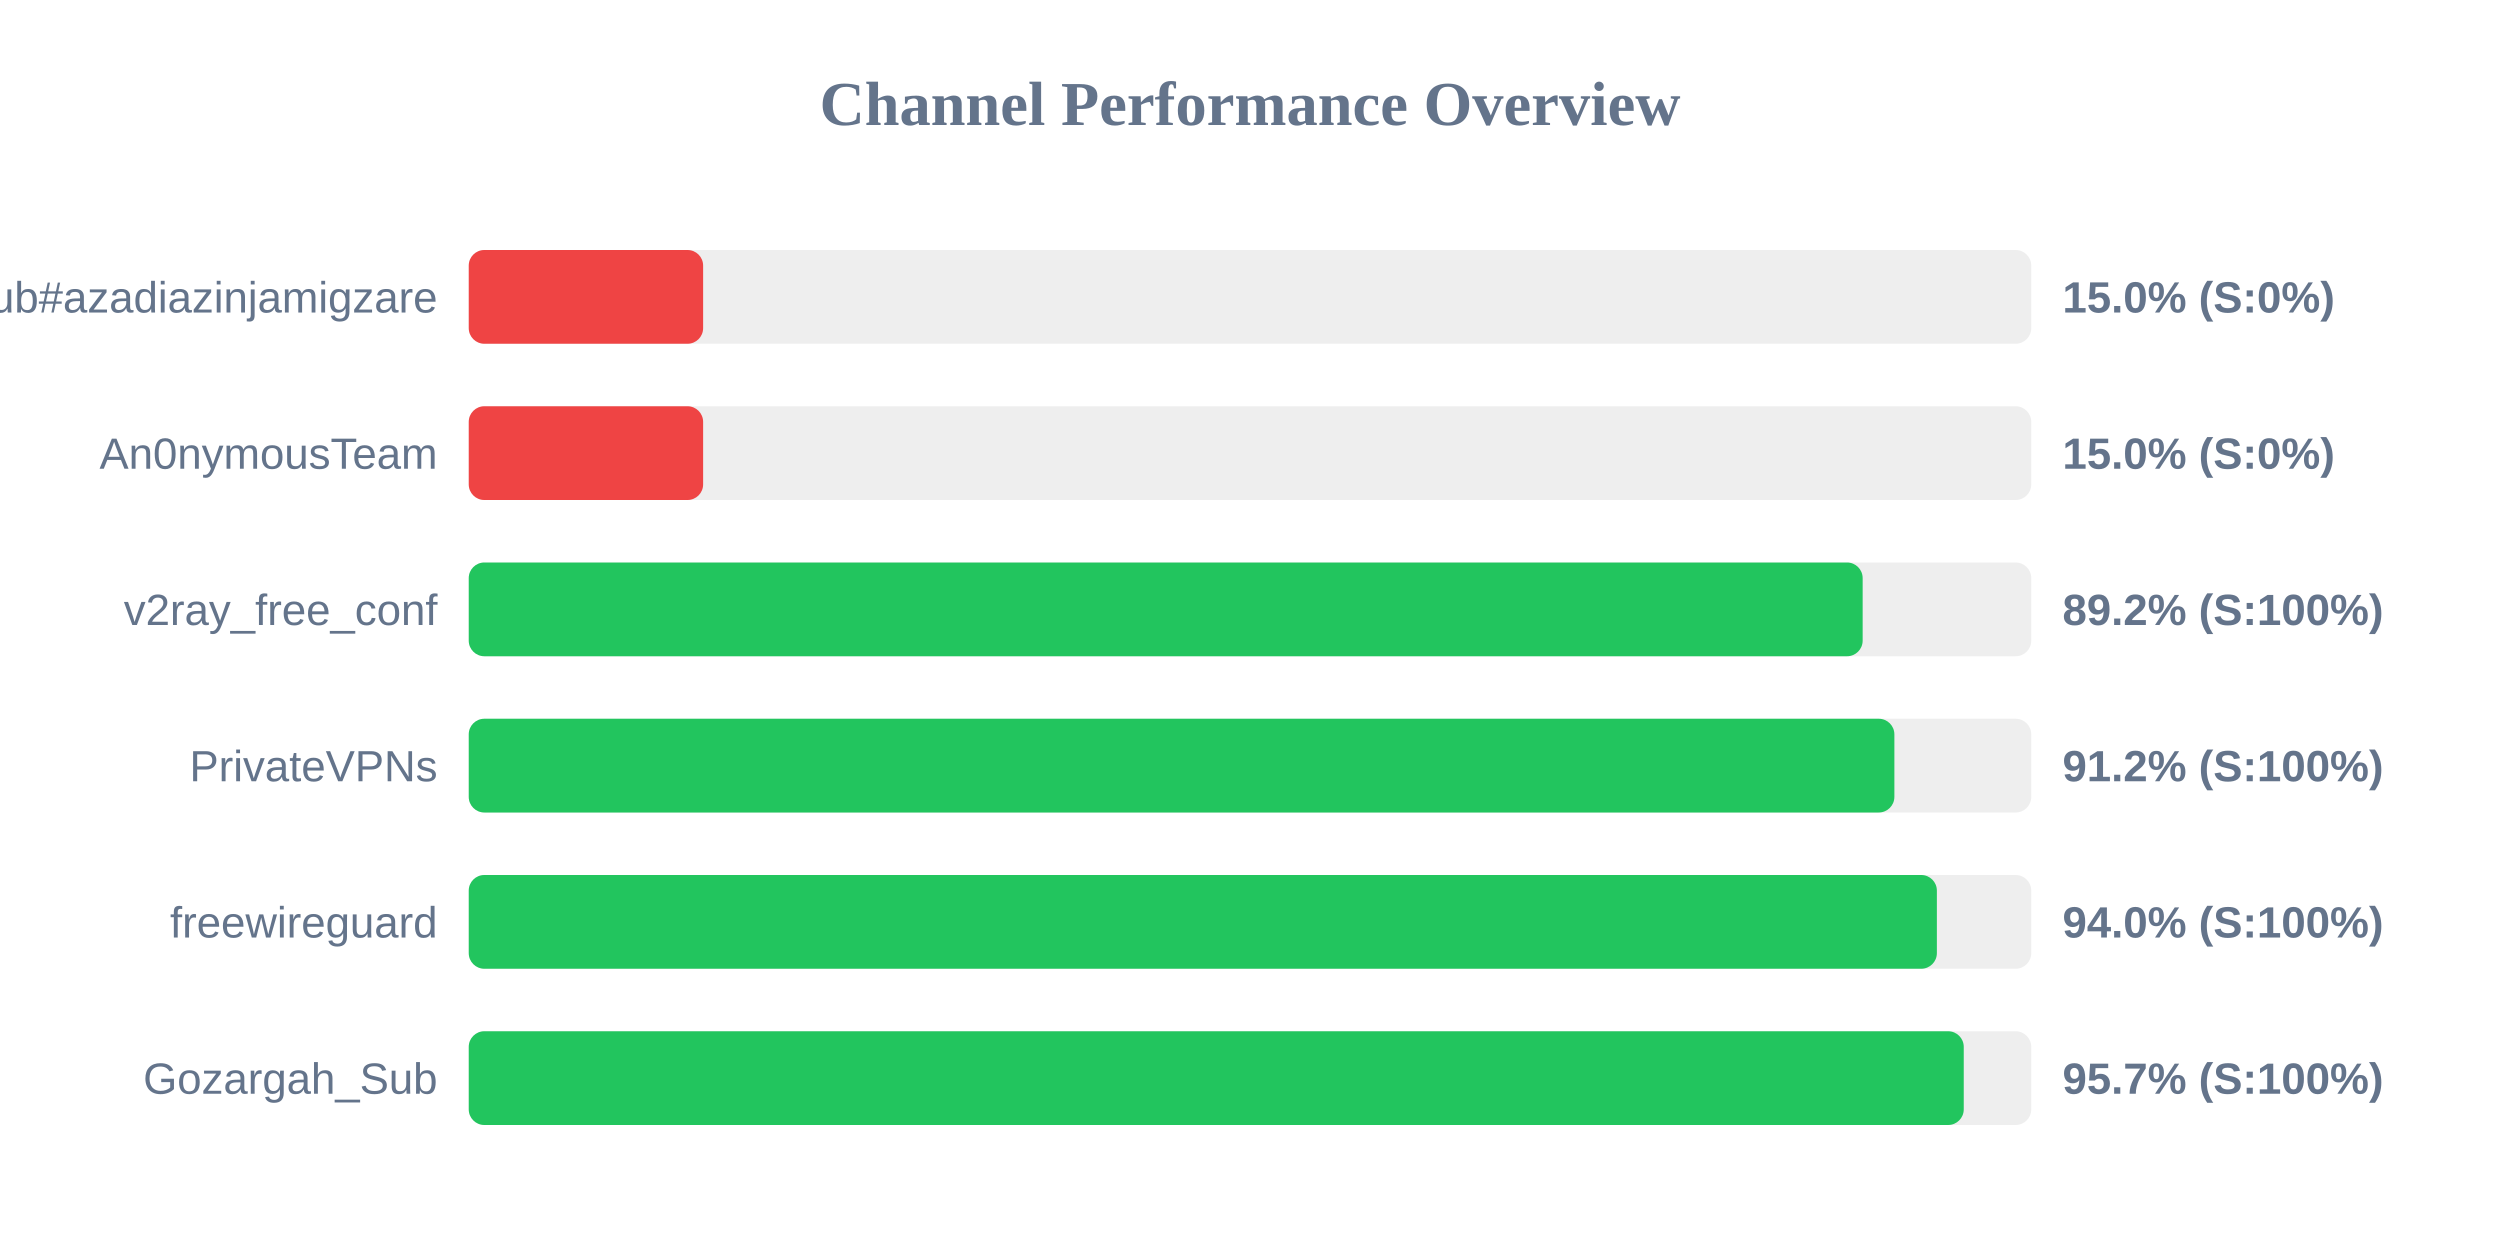
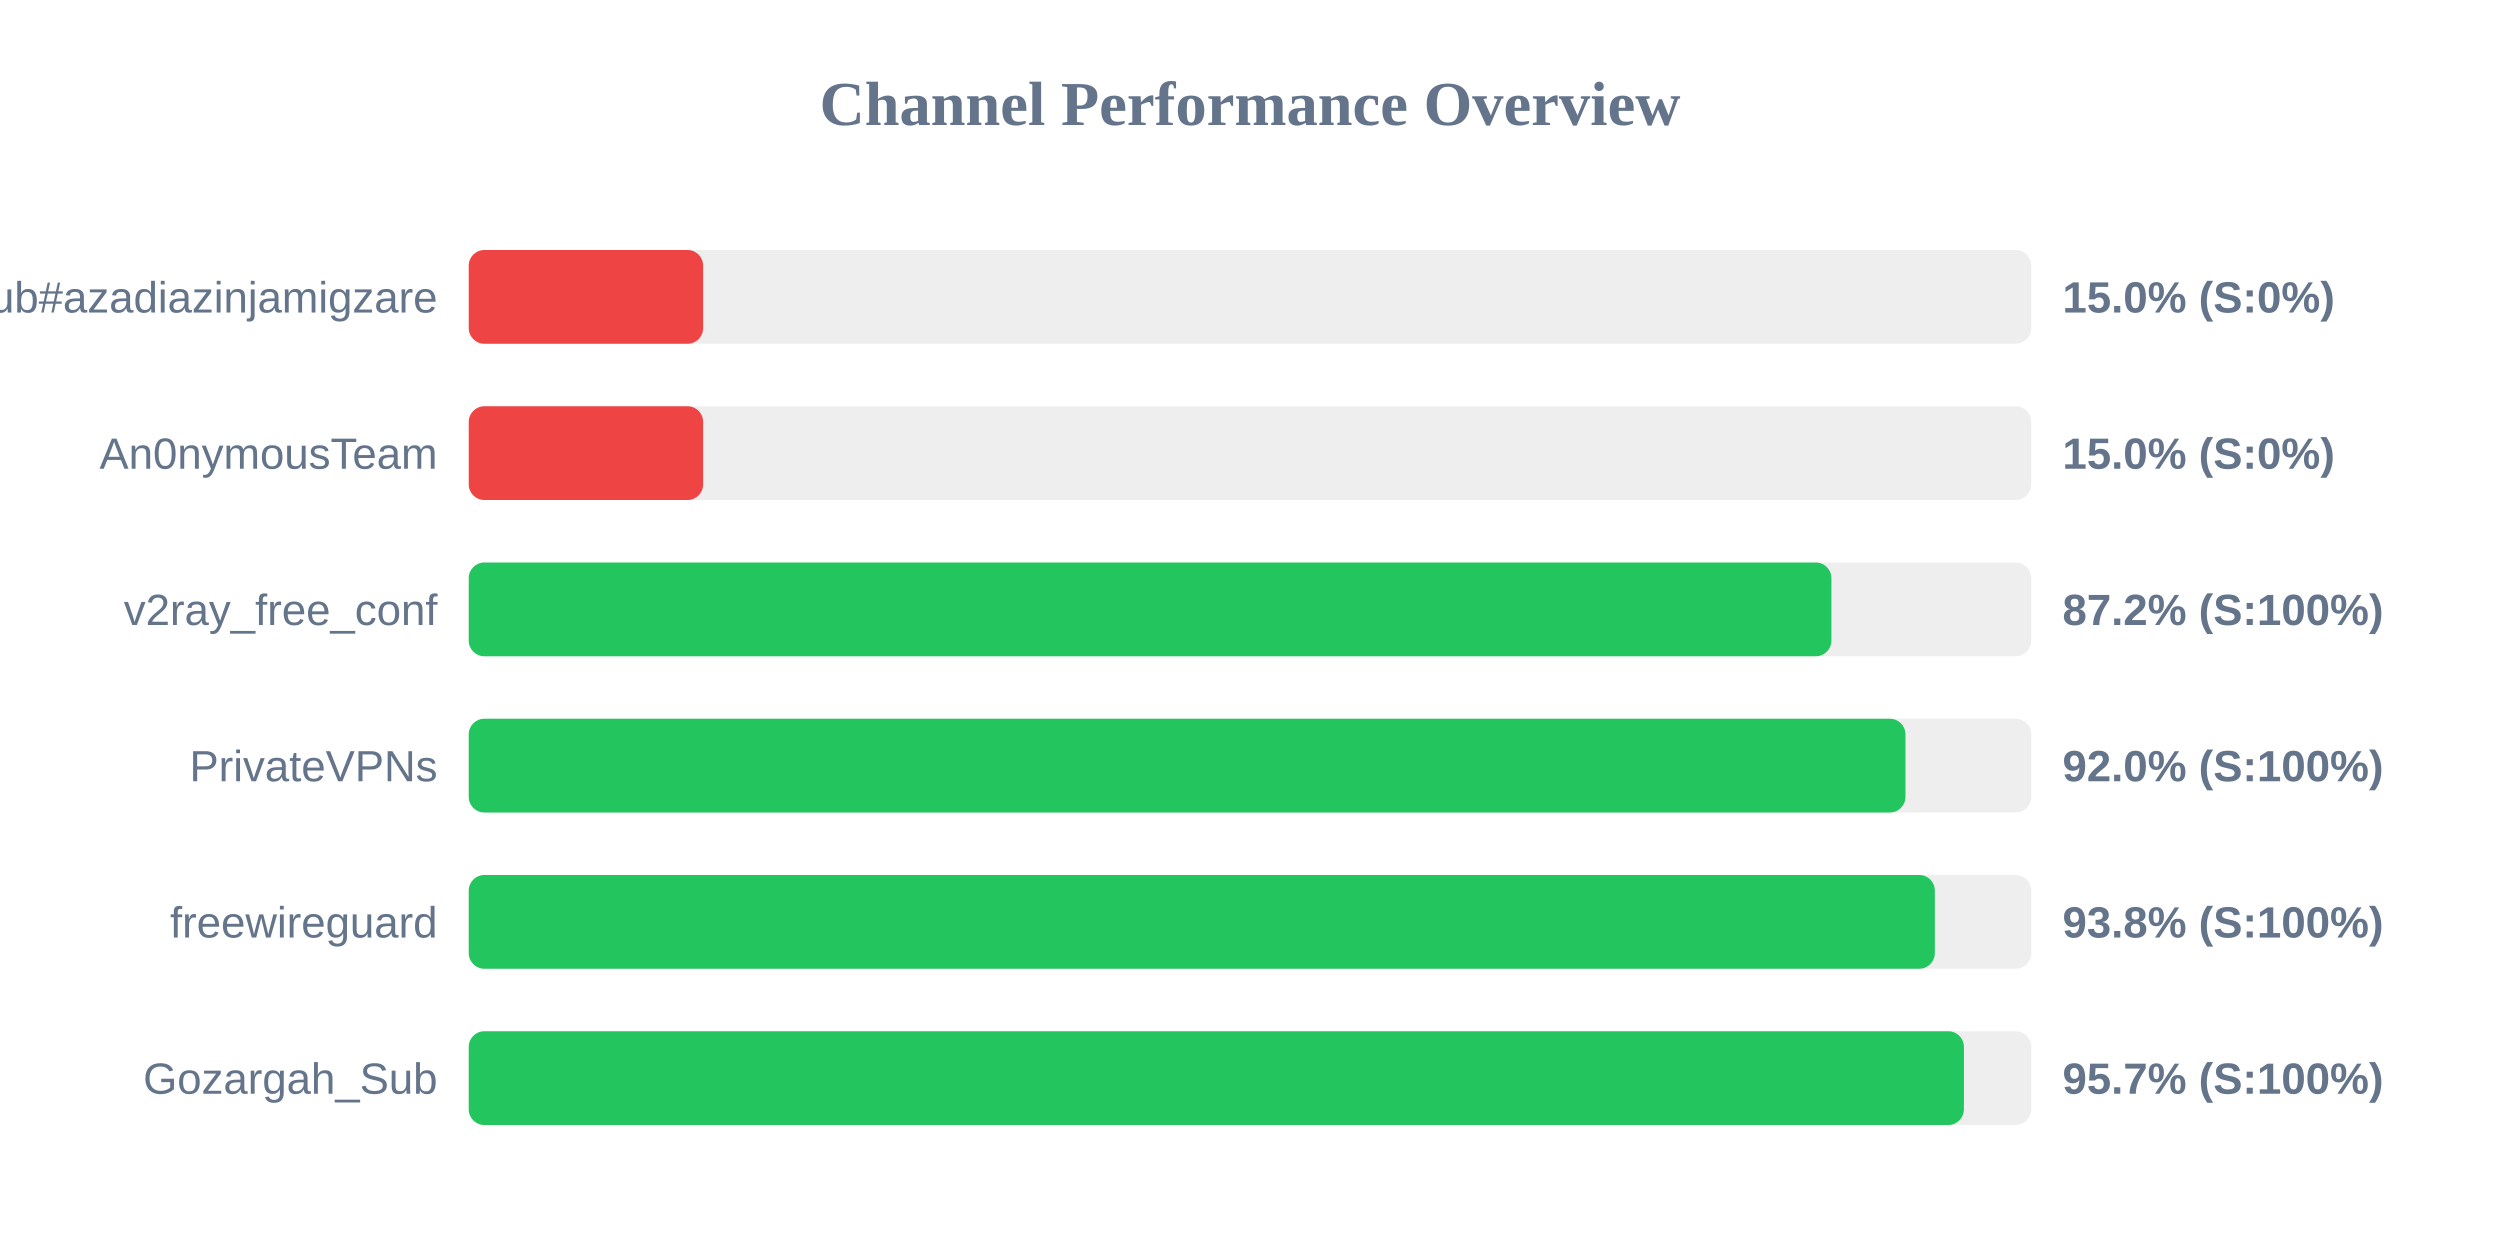
<svg xmlns="http://www.w3.org/2000/svg" width="800" height="400" version="1.1">
  <style>
        .row { font: 14px Arial; fill: #64748b; }
        .score { font: bold 14px Arial; fill: #64748b; }
    </style>
  <text x="400" y="40" text-anchor="middle" font-size="20px" font-weight="bold" fill="#64748b">Channel Performance Overview</text>
  <rect x="150" y="80" width="500" height="30" fill="#eee" rx="5" />
  <rect x="150" y="80" width="75.0" height="30" fill="#ef4444" rx="5" />
  <text x="140" y="100" text-anchor="end" class="row">Sub#azadiazinjamigzare</text>
  <text x="660" y="100" text-anchor="start" class="score">15.0% (S:0%)</text>
  <rect x="150" y="130" width="500" height="30" fill="#eee" rx="5" />
  <rect x="150" y="130" width="75.0" height="30" fill="#ef4444" rx="5" />
  <text x="140" y="150" text-anchor="end" class="row">An0nymousTeam</text>
  <text x="660" y="150" text-anchor="start" class="score">15.0% (S:0%)</text>
  <rect x="150" y="180" width="500" height="30" fill="#eee" rx="5" />
-   <rect x="150" y="180" width="446.05" height="30" fill="#22c55e" rx="5" />
+   <rect x="150" y="180" width="436.05" height="30" fill="#22c55e" rx="5" />
  <text x="140" y="200" text-anchor="end" class="row">v2ray_free_conf</text>
-   <text x="660" y="200" text-anchor="start" class="score">89.2% (S:100%)</text>
+   <text x="660" y="200" text-anchor="start" class="score">87.2% (S:100%)</text>
  <rect x="150" y="230" width="500" height="30" fill="#eee" rx="5" />
-   <rect x="150" y="230" width="456.2" height="30" fill="#22c55e" rx="5" />
+   <rect x="150" y="230" width="459.75" height="30" fill="#22c55e" rx="5" />
  <text x="140" y="250" text-anchor="end" class="row">PrivateVPNs</text>
-   <text x="660" y="250" text-anchor="start" class="score">91.2% (S:100%)</text>
+   <text x="660" y="250" text-anchor="start" class="score">92.0% (S:100%)</text>
  <rect x="150" y="280" width="500" height="30" fill="#eee" rx="5" />
-   <rect x="150" y="280" width="469.8" height="30" fill="#22c55e" rx="5" />
+   <rect x="150" y="280" width="469.15" height="30" fill="#22c55e" rx="5" />
  <text x="140" y="300" text-anchor="end" class="row">freewireguard</text>
-   <text x="660" y="300" text-anchor="start" class="score">94.0% (S:100%)</text>
+   <text x="660" y="300" text-anchor="start" class="score">93.8% (S:100%)</text>
  <rect x="150" y="330" width="500" height="30" fill="#eee" rx="5" />
-   <rect x="150" y="330" width="478.4" height="30" fill="#22c55e" rx="5" />
+   <rect x="150" y="330" width="478.45" height="30" fill="#22c55e" rx="5" />
  <text x="140" y="350" text-anchor="end" class="row">Gozargah_Sub</text>
  <text x="660" y="350" text-anchor="start" class="score">95.7% (S:100%)</text>
</svg>
